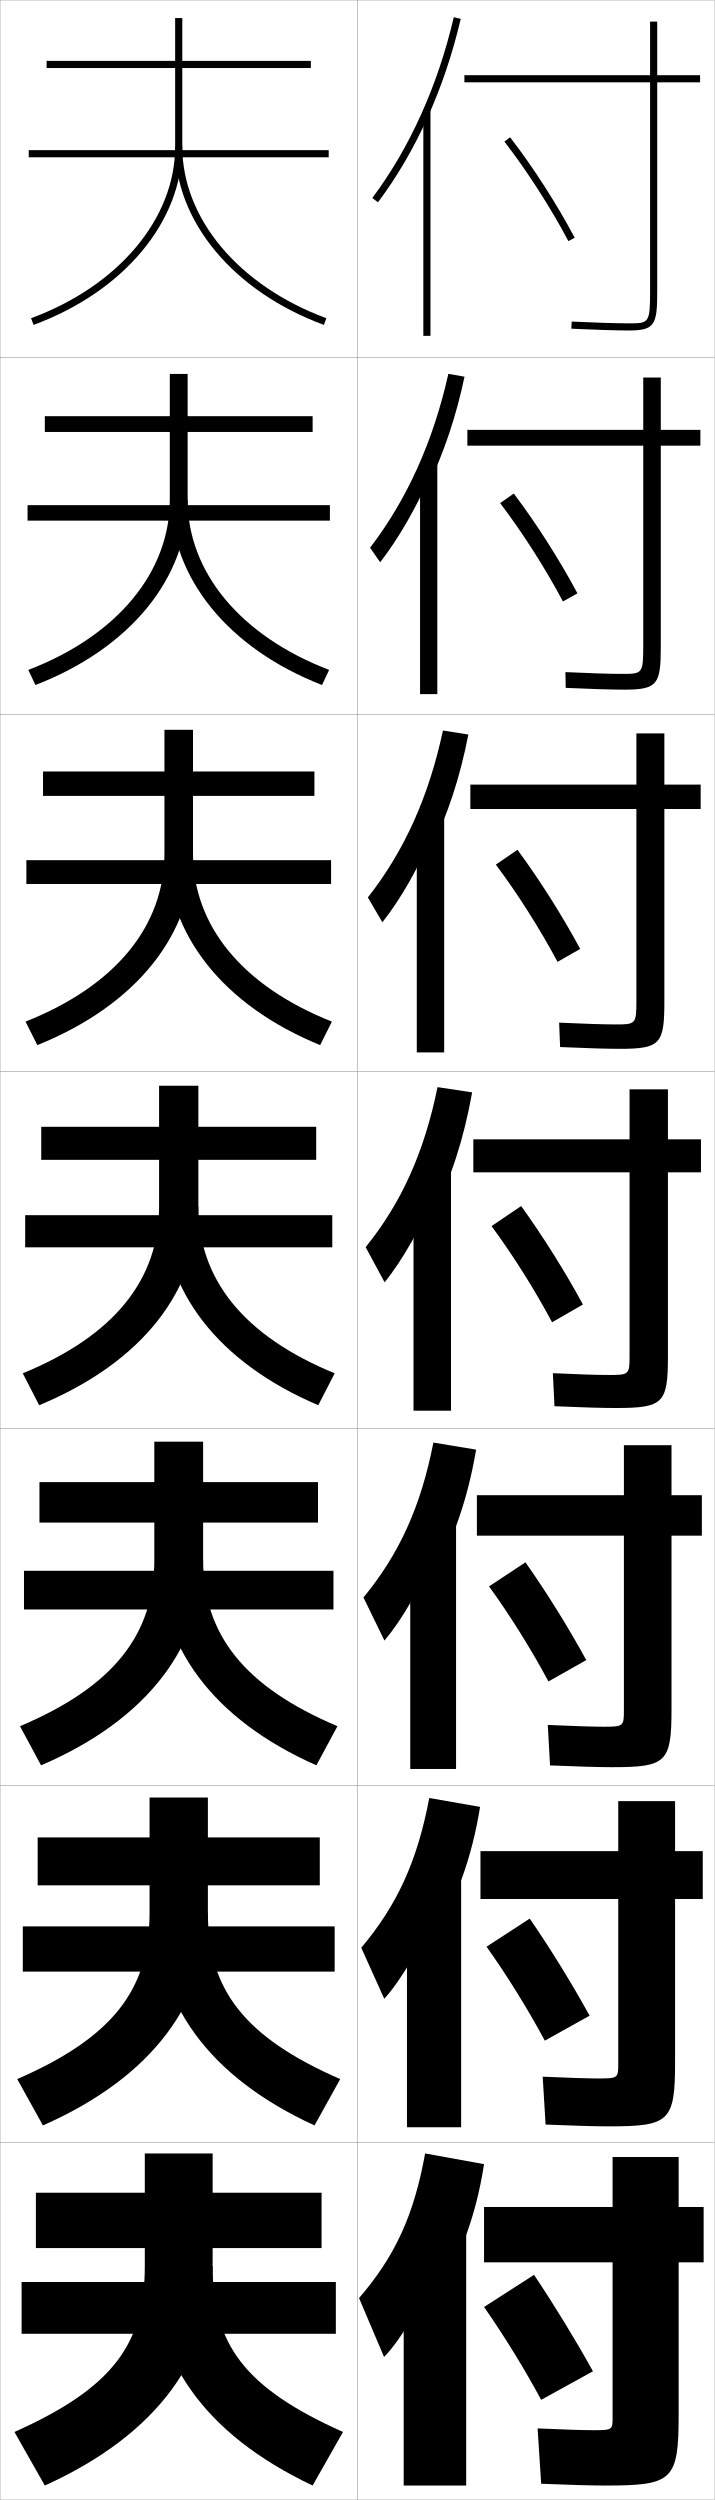
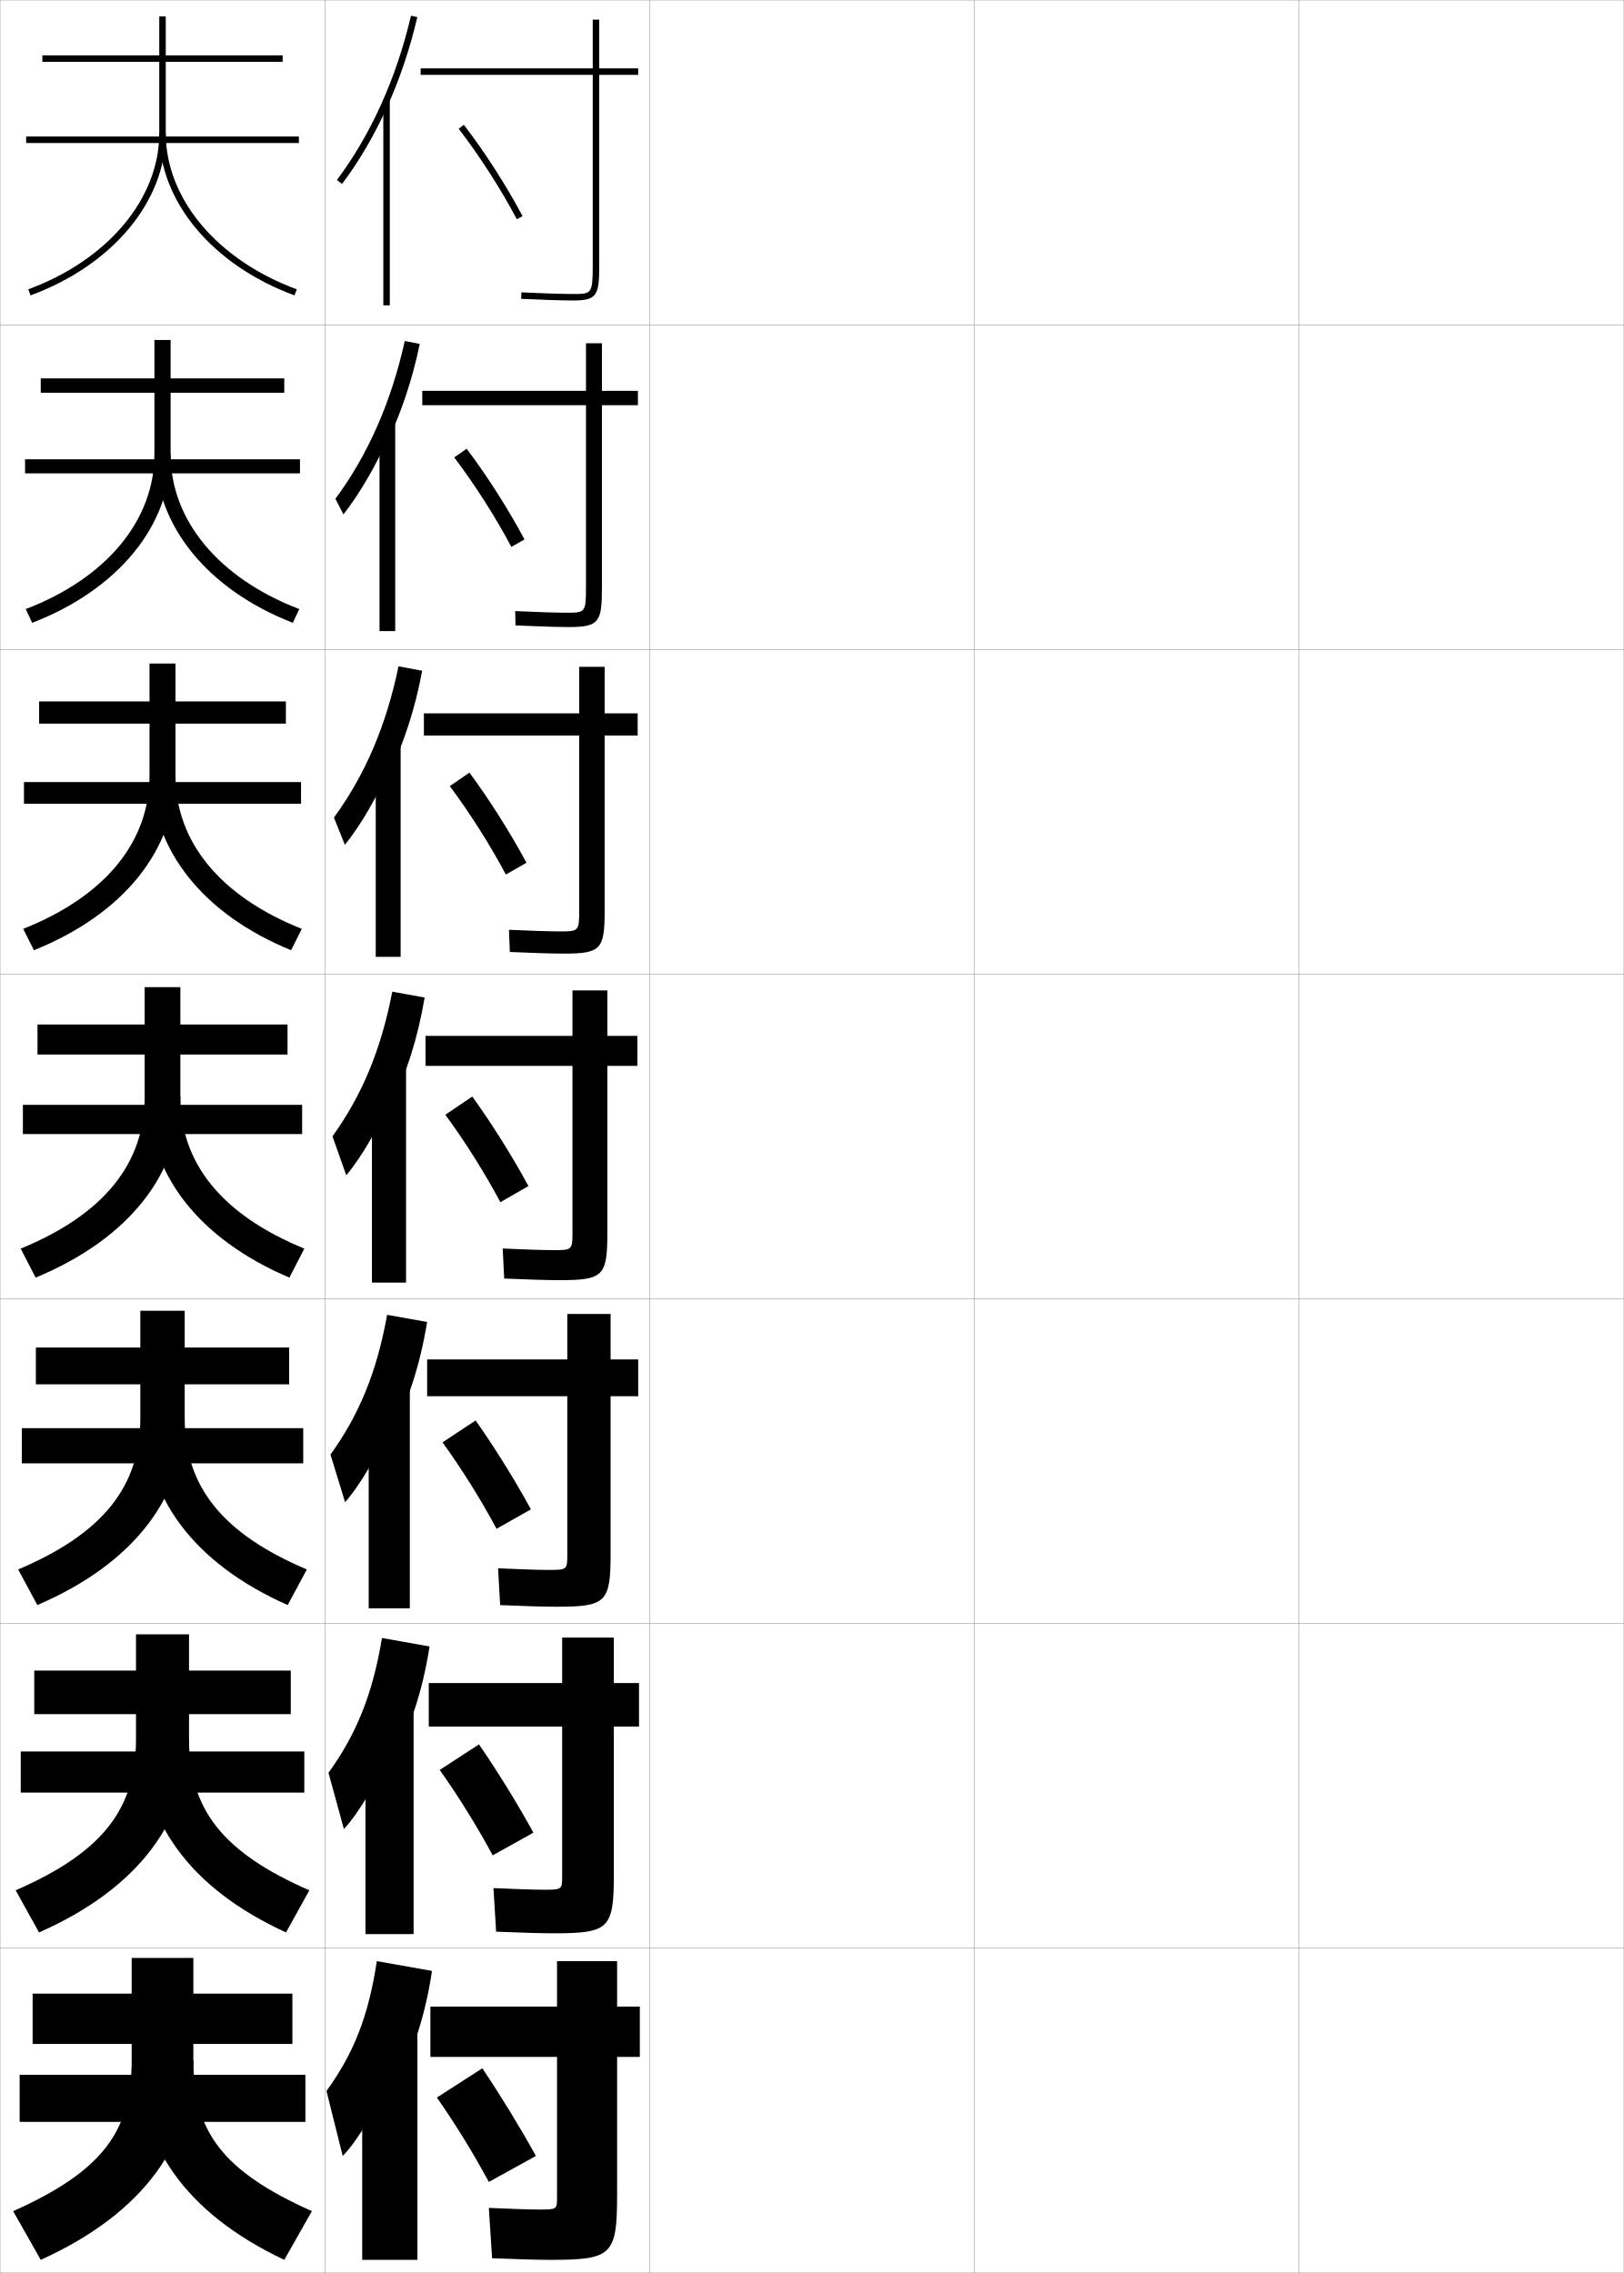
- <svg xmlns="http://www.w3.org/2000/svg" width="200.1" height="700.1" viewBox="0 0 200.1 700.1" overflow="visible" enable-background="new 0 0 200.1 700.1" xml:space="preserve">
+ <svg xmlns="http://www.w3.org/2000/svg" width="500.1" height="700.1" viewBox="0 0 500.1 700.1" overflow="visible" enable-background="new 0 0 500.1 700.1" xml:space="preserve">
  <g id="glyphs">
    <g>
      <rect x="0.05" y="0.05" fill="none" stroke="#999999" stroke-width="0.1" width="100" height="100" />
      <rect x="0.05" y="100.05" fill="none" stroke="#999999" stroke-width="0.1" width="100" height="100" />
      <rect x="0.05" y="200.05" fill="none" stroke="#999999" stroke-width="0.1" width="100" height="100" />
      <rect x="0.05" y="300.05" fill="none" stroke="#999999" stroke-width="0.1" width="100" height="100" />
      <rect x="0.05" y="400.05" fill="none" stroke="#999999" stroke-width="0.1" width="100" height="100" />
      <rect x="0.05" y="500.05" fill="none" stroke="#999999" stroke-width="0.1" width="100" height="100" />
      <rect x="0.05" y="600.05" fill="none" stroke="#999999" stroke-width="0.1" width="100" height="100" />
      <rect x="100.05" y="0.05" fill="none" stroke="#999999" stroke-width="0.1" width="100" height="100" />
      <rect x="100.05" y="100.05" fill="none" stroke="#999999" stroke-width="0.1" width="100" height="100" />
      <rect x="100.05" y="200.05" fill="none" stroke="#999999" stroke-width="0.1" width="100" height="100" />
      <rect x="100.05" y="300.05" fill="none" stroke="#999999" stroke-width="0.1" width="100" height="100" />
      <rect x="100.05" y="400.05" fill="none" stroke="#999999" stroke-width="0.1" width="100" height="100" />
      <rect x="100.05" y="500.05" fill="none" stroke="#999999" stroke-width="0.1" width="100" height="100" />
      <rect x="100.05" y="600.05" fill="none" stroke="#999999" stroke-width="0.1" width="100" height="100" />
-     </g>
-     <g>
-       <g>
-         <path d="M190.05,604.05h-18.5v14h-36v15.5h36v43.5c0,3.432-0.088,3.5-5.5,3.5       c-2.74,0-8.351-0.173-15.5-0.5l1,15.5c8.33,0.343,14.247,0.5,18,0.5       c18.911,0,20.5-1.419,20.5-20v-42.5h7v-15.5h-7V604.05z" />
-         <path d="M135.55,646.05c5.639,8.078,11.242,17.175,16,26l14.5-8       c-4.956-8.95-10.916-18.685-16.5-27L135.55,646.05z" />
-       </g>
-       <g>
-         <path d="M134.549,518.383v13.417h38.583v46.167c0,3.992-0.11,4.083-5.583,4.083       c-2.839,0-8.633-0.18-15.576-0.5l0.817,13.416c7.932,0.334,13.987,0.5,17.675,0.5       c17.097,0,18.584-1.363,18.584-18.166v-45.5h7.75v-13.417h-7.75v-14h-15.917v14       H134.549z" />
-         <path d="M136.251,545.151c5.752,8.094,11.537,17.409,16.317,26.31l12.545-6.989       c-4.954-9.021-11.048-18.886-16.766-27.191L136.251,545.151z" />
-       </g>
-       <g>
-         <path d="M133.55,418.717v11.333h41.167v48.833c0,4.555-0.133,4.667-5.667,4.667       c-2.938,0-8.914-0.186-15.65-0.5l0.634,11.333c7.533,0.325,13.728,0.5,17.35,0.5       c15.283,0,16.667-1.31,16.667-16.333v-48.5h8.5v-11.333h-8.5v-14h-13.333v14H133.55z" />
-         <path d="M136.953,444.254c5.866,8.107,11.832,17.644,16.636,26.618l10.59-5.978       c-4.952-9.091-11.18-19.087-17.031-27.383L136.953,444.254z" />
-       </g>
-       <g>
-         <path d="M132.55,319.05v9.25h43.75v51.5c0,5.116-0.155,5.25-5.75,5.25       c-3.036,0-9.195-0.191-15.726-0.5l0.451,9.25c7.135,0.316,13.468,0.5,17.024,0.5       c13.469,0,14.75-1.255,14.75-14.5v-51.5h9.25v-9.25h-9.25v-14h-10.75v14H132.55z" />
-         <path d="M137.654,343.356c5.979,8.122,12.127,17.877,16.953,26.927l8.635-4.967       c-4.95-9.16-11.312-19.288-17.297-27.573L137.654,343.356z" />
-       </g>
-       <g>
-         <path d="M131.716,219.716v6.834h46.5v53.833c0,6.411-0.216,6.5-5.833,6.5       c-3.135,0-9.477-0.198-15.801-0.5l0.268,6.833       c6.736,0.308,13.208,0.5,16.699,0.5c11.448,0,12.5-1.391,12.5-13.333       v-53.833h10.167v-6.834h-10.167v-14.333h-7.834v14.333H131.716z" />
-         <path d="M138.855,242.125c6.092,8.137,12.422,18.111,17.271,27.236l6.346-3.623       c-4.948-9.23-11.444-19.489-17.562-27.764L138.855,242.125z" />
-       </g>
-       <g>
-         <path d="M130.883,120.383v4.417h49.25v56.167c0,7.706-0.278,7.75-5.917,7.75       c-3.234,0-9.759-0.204-15.876-0.499l0.085,4.415       c6.337,0.299,12.948,0.501,16.374,0.501c9.428,0,10.25-1.526,10.25-12.167v-56.167       h11.083v-4.417h-11.083v-14.667h-4.917v14.667H130.883z" />
-         <path d="M140.057,140.894c6.205,8.152,12.717,18.346,17.589,27.545l4.058-2.278       c-4.947-9.3-11.577-19.691-17.828-27.955L140.057,140.894z" />
-       </g>
-       <g>
-         <path d="M196.05,21.05h-12v-15h-2v15h-52v2h52v58.5c0,9-0.339,9-6,9       c-3.332,0-10.041-0.21-15.951-0.499l-0.098,1.998       c5.939,0.29,12.688,0.501,16.049,0.501c7.408,0,8-1.662,8-11v-58.5h12V21.05z" />
-         <path d="M141.259,39.662c6.318,8.167,13.012,18.58,17.907,27.854l1.769-0.934       c-4.945-9.37-11.709-19.892-18.093-28.146L141.259,39.662z" />
-       </g>
-     </g>
-     <g>
-       <g>
-         <path d="M121.05,644.05c7.038-9.714,12.137-22.557,14.5-38l-16.5-3       c-3.162,17.545-8.542,28.926-18.5,40.5l7,16.5c4.511-4.495,11.521-16.31,13.5-23V644.05       z" />
-         <rect x="113.05" y="624.55" width="17.5" height="71.5" />
-       </g>
-       <g>
-         <path d="M121.096,542.674c6.356-9.68,10.983-21.979,13.345-36.671l-14.232-2.49       c-3.35,17.788-9.064,30.079-19.043,41.938l6.436,14.28       c4.665-5.028,11.256-16.283,13.495-23.354V542.674z" />
-         <rect x="113.966" y="525.383" width="15.167" height="70.333" />
-       </g>
-       <g>
-         <path d="M121.142,441.297c5.674-9.644,9.83-21.4,12.19-35.341l-11.964-1.979       c-3.537,18.031-9.586,31.231-19.587,43.377l5.871,12.06       c4.819-5.561,10.992-16.256,13.49-23.706V441.297z" />
-         <rect x="114.883" y="426.217" width="12.833" height="69.166" />
-       </g>
-       <g>
-         <path d="M121.188,339.921c4.992-9.609,8.677-20.822,11.034-34.012l-9.696-1.469       c-3.725,18.273-10.108,32.384-20.13,44.814l5.307,9.84       c4.973-6.094,10.727-16.229,13.485-24.06V339.921z" />
-         <rect x="115.8" y="327.05" width="10.5" height="68" />
-       </g>
-       <g>
-         <path d="M120.642,237.718c4.654-9.322,8.176-19.94,10.514-32.02l-7.114-1.13       c-3.972,18.571-10.859,33.814-21.029,46.751l4.071,6.96       c5.061-6.39,10.43-15.766,13.557-23.818V237.718z" />
-         <rect x="116.716" y="228.316" width="7.667" height="66.4" />
-       </g>
-       <g>
-         <path d="M120.096,135.516c4.316-9.036,7.676-19.058,9.994-30.029l-4.531-0.792       c-4.219,18.87-11.609,35.244-21.927,48.689l2.835,4.079       c5.149-6.686,10.133-15.302,13.628-23.577V135.516z" />
-         <rect x="117.633" y="129.583" width="4.833" height="64.8" />
-       </g>
-       <g>
-         <g>
-           <path d="M119.55,33.313c3.978-8.749,7.176-18.176,9.474-28.037l-1.948-0.453        C122.609,23.991,114.716,41.498,104.25,55.45l1.6,1.199        C111.088,49.667,115.687,41.81,119.55,33.313L119.55,33.313z" />
-         </g>
-         <rect x="118.55" y="30.85" width="2" height="63.2" />
-       </g>
+       <rect x="200.05" y="0.05" fill="none" stroke="#999999" stroke-width="0.1" width="100" height="100" />
+       <rect x="200.05" y="100.05" fill="none" stroke="#999999" stroke-width="0.1" width="100" height="100" />
+       <rect x="200.05" y="200.05" fill="none" stroke="#999999" stroke-width="0.1" width="100" height="100" />
+       <rect x="200.05" y="300.05" fill="none" stroke="#999999" stroke-width="0.1" width="100" height="100" />
+       <rect x="200.05" y="400.05" fill="none" stroke="#999999" stroke-width="0.1" width="100" height="100" />
+       <rect x="200.05" y="500.05" fill="none" stroke="#999999" stroke-width="0.1" width="100" height="100" />
+       <rect x="200.05" y="600.05" fill="none" stroke="#999999" stroke-width="0.1" width="100" height="100" />
+       <rect x="300.05" y="0.05" fill="none" stroke="#999999" stroke-width="0.1" width="100" height="100" />
+       <rect x="300.05" y="100.05" fill="none" stroke="#999999" stroke-width="0.1" width="100" height="100" />
+       <rect x="300.05" y="200.05" fill="none" stroke="#999999" stroke-width="0.1" width="100" height="100" />
+       <rect x="300.05" y="300.05" fill="none" stroke="#999999" stroke-width="0.1" width="100" height="100" />
+       <rect x="300.05" y="400.05" fill="none" stroke="#999999" stroke-width="0.1" width="100" height="100" />
+       <rect x="300.05" y="500.05" fill="none" stroke="#999999" stroke-width="0.1" width="100" height="100" />
+       <rect x="300.05" y="600.05" fill="none" stroke="#999999" stroke-width="0.1" width="100" height="100" />
+       <rect x="400.05" y="0.05" fill="none" stroke="#999999" stroke-width="0.1" width="100" height="100" />
+       <rect x="400.05" y="100.05" fill="none" stroke="#999999" stroke-width="0.1" width="100" height="100" />
+       <rect x="400.05" y="200.05" fill="none" stroke="#999999" stroke-width="0.1" width="100" height="100" />
+       <rect x="400.05" y="300.05" fill="none" stroke="#999999" stroke-width="0.1" width="100" height="100" />
+       <rect x="400.05" y="400.05" fill="none" stroke="#999999" stroke-width="0.1" width="100" height="100" />
+       <rect x="400.05" y="500.05" fill="none" stroke="#999999" stroke-width="0.1" width="100" height="100" />
+       <rect x="400.05" y="600.05" fill="none" stroke="#999999" stroke-width="0.1" width="100" height="100" />
    </g>
    <g>
      <g>
        <rect x="13.05" y="17.05" width="74" height="2" />
        <rect x="8.05" y="42.05" width="84" height="2" />
      </g>
      <g>
        <rect x="12.55" y="116.55" width="75" height="4.416" />
        <rect x="7.716" y="141.466" width="84.667" height="4.333" />
      </g>
      <g>
        <rect x="12.05" y="216.05" width="76" height="6.833" />
        <rect x="7.383" y="240.883" width="85.333" height="6.667" />
      </g>
      <g>
        <rect x="11.55" y="315.55" width="77" height="9.25" />
        <rect x="7.05" y="340.3" width="86" height="9" />
      </g>
      <g>
        <rect x="11.05" y="415.05" width="78" height="11.333" />
        <rect x="6.716" y="439.883" width="86.667" height="10.834" />
      </g>
      <g>
        <rect x="10.55" y="514.55" width="79" height="13.417" />
        <rect x="6.383" y="539.467" width="87.333" height="12.666" />
      </g>
      <g>
        <rect x="10.05" y="614.05" width="80" height="15.5" />
        <rect x="6.05" y="639.05" width="88" height="14.5" />
      </g>
    </g>
    <g>
      <g>
        <path d="M49.05,5.05v36c0,20.148-15.837,39.014-40.347,48.062l0.692,1.877       c25.305-9.342,41.654-28.943,41.654-49.938v-36H49.05z" />
        <path d="M49.05,41.05c0,20.996,16.35,40.598,41.654,49.938l0.691-1.877       c-24.509-9.047-40.346-27.912-40.346-48.062H49.05z" />
      </g>
      <g>
        <path d="M47.55,104.716v35.25c0,20.23-14.678,38.067-39.623,47.635l1.994,4.23       c26.581-10.268,42.628-30.085,42.628-52.032v-35.083H47.55z" />
        <path d="M90.178,191.832c-26.292-10.247-42.295-30.038-42.295-52.032l4.667,0.167       c0,20.234,14.777,38.109,39.622,47.635L90.178,191.832z" />
      </g>
      <g>
        <path d="M46.05,204.383v34.5c0,20.311-13.519,37.121-38.898,47.208l3.295,6.583       c27.856-11.194,43.603-31.226,43.603-54.125v-34.167H46.05z" />
        <path d="M89.653,292.675c-27.278-11.152-42.936-31.132-42.936-54.125l7.333,0.333       c0,20.32,13.716,37.203,38.897,47.208L89.653,292.675z" />
      </g>
      <g>
        <path d="M44.55,304.05v33.75c0,20.393-12.359,36.175-38.174,46.781l4.597,8.938       c29.132-12.12,44.577-32.368,44.577-56.219v-33.25H44.55z" />
        <path d="M89.127,393.519c-28.265-12.058-43.577-32.228-43.577-56.219l10,0.5       c0,20.405,12.656,36.298,38.173,46.781L89.127,393.519z" />
      </g>
      <g>
        <path d="M43.216,403.716v33c0,20.877-11.2,35.493-37.616,46.688l5.897,10.959       c30.074-12.908,45.385-33.648,45.385-58.312v-32.334H43.216z" />
        <path d="M88.601,494.362c-29.084-12.893-44.051-33.394-44.051-58.312l12.333,0.666       c0,20.96,11.429,35.589,37.615,46.688L88.601,494.362z" />
      </g>
      <g>
        <path d="M41.883,503.383v32.25c0,21.361-10.04,34.812-37.058,46.594l7.199,12.979       c31.016-13.695,46.192-34.929,46.192-60.406v-31.417H41.883z" />
        <path d="M88.076,595.206c-29.905-13.727-44.526-34.56-44.526-60.406l14.667,0.833       c0,21.515,10.201,34.88,37.058,46.594L88.076,595.206z" />
      </g>
      <g>
        <path d="M40.55,603.05v31.5c0,21.845-8.88,34.13-36.5,46.5l8.5,15       c31.958-14.483,47-36.209,47-62.5v-30.5H40.55z" />
        <path d="M87.55,696.05c-30.725-14.562-45-35.726-45-62.5l17,1       c0,22.069,8.974,34.171,36.5,46.5L87.55,696.05z" />
      </g>
    </g>
+     <g>
+       <g>
+         <path d="M196.55,21.05h-12v-15h-2v15h-53v2h53v58.5c0,9-0.339,9-6,9       c-3.332,0-10.041-0.21-15.951-0.499l-0.098,1.998       c5.939,0.29,12.688,0.501,16.049,0.501c7.408,0,8-1.662,8-11v-58.5h12V21.05z" />
+         <path d="M141.259,39.662c6.318,8.167,13.012,18.58,17.906,27.854l1.77-0.934       c-4.945-9.37-11.709-19.892-18.094-28.146L141.259,39.662z" />
+       </g>
+       <g>
+         <path d="M130.049,120.383v4.417h50.417v56.167c0,7.706-0.278,7.75-5.917,7.75       c-3.234,0-9.76-0.204-15.876-0.5l0.085,4.416       c6.338,0.299,12.948,0.5,16.374,0.5c9.428,0,10.25-1.526,10.25-12.167v-56.167       h11.083v-4.417h-11.083v-14.667h-4.917v14.667H130.049z" />
+         <path d="M139.891,140.893c6.205,8.152,12.716,18.346,17.588,27.546l4.058-2.278       c-4.947-9.3-11.577-19.691-17.828-27.955L139.891,140.893z" />
+       </g>
+       <g>
+         <path d="M130.55,219.716v6.833h47.833v53.833c0,6.411-0.217,6.5-5.833,6.5       c-3.135,0-9.477-0.198-15.801-0.5l0.269,6.833       c6.736,0.308,13.208,0.5,16.699,0.5c11.448,0,12.5-1.391,12.5-13.333       v-53.833h10.167v-6.833h-10.167v-14.333h-7.833v14.333H130.55z" />
+         <path d="M138.522,242.125c6.092,8.137,12.422,18.111,17.271,27.236l6.346-3.622       c-4.948-9.23-11.445-19.489-17.562-27.764L138.522,242.125z" />
+       </g>
+       <g>
+         <path d="M131.05,319.05v9.25h45.25v51.5c0,5.116-0.155,5.25-5.75,5.25       c-3.036,0-9.195-0.191-15.726-0.5l0.451,9.25c7.135,0.316,13.468,0.5,17.024,0.5       c13.469,0,14.75-1.255,14.75-14.5v-51.5h9.25v-9.25h-9.25v-14h-10.75v14H131.05z" />
+         <path d="M137.154,343.356c5.979,8.122,12.127,17.877,16.953,26.927l8.635-4.967       c-4.95-9.16-11.312-19.288-17.297-27.573L137.154,343.356z" />
+       </g>
+       <g>
+         <path d="M131.549,418.716v11.334h43.167v48.833c0,4.555-0.133,4.667-5.666,4.667       c-2.938,0-8.914-0.186-15.651-0.5l0.634,11.333c7.533,0.325,13.728,0.5,17.35,0.5       c15.283,0,16.667-1.31,16.667-16.333v-48.5h8.5v-11.334h-8.5v-13.999h-13.334       v13.999H131.549z" />
+         <path d="M136.286,444.254c5.865,8.107,11.832,17.643,16.635,26.618l10.59-5.978       c-4.952-9.091-11.181-19.088-17.031-27.383L136.286,444.254z" />
+       </g>
+       <g>
+         <path d="M132.05,518.383v13.417h41.083v46.167c0,3.993-0.11,4.083-5.583,4.083       c-2.839,0-8.632-0.179-15.575-0.5l0.817,13.417c7.932,0.334,13.987,0.5,17.675,0.5       c17.097,0,18.583-1.364,18.583-18.167v-45.5h7.75v-13.417h-7.75v-14h-15.917v14H132.05z" />
+         <path d="M135.418,545.152c5.752,8.093,11.537,17.408,16.318,26.309l12.545-6.989       c-4.954-9.02-11.048-18.886-16.766-27.19L135.418,545.152z" />
+       </g>
+       <g>
+         <path d="M190.05,604.05h-18.5v14h-39v15.5h39v43.5c0,3.432-0.088,3.5-5.5,3.5       c-2.74,0-8.351-0.173-15.5-0.5l1,15.5c8.33,0.343,14.247,0.5,18,0.5       c18.911,0,20.5-1.419,20.5-20v-42.5h7v-15.5h-7V604.05z" />
+         <path d="M134.55,646.05c5.639,8.078,11.242,17.175,16,26l14.5-8       c-4.956-8.95-10.916-18.685-16.5-27L134.55,646.05z" />
+       </g>
+     </g>
+     <g>
+       <g>
+         <g>
+           <path d="M119.05,33.313c3.979-8.749,7.176-18.176,9.475-28.037l-1.949-0.453        C122.109,23.991,114.216,41.498,103.75,55.45l1.6,1.199        C110.588,49.667,115.187,41.81,119.05,33.313L119.05,33.313z" />
+         </g>
+         <rect x="118.05" y="30.85" width="2" height="63.2" />
+       </g>
+       <g>
+         <path d="M119.463,135.694c4.214-8.916,7.565-18.938,9.812-29.761l-4.622-0.905       c-4.135,18.768-11.358,35.102-21.355,48.606l2.482,4.801       c5.128-6.612,10.128-15.204,13.666-23.494L119.463,135.694z" />
+         <rect x="116.883" y="130.049" width="4.833" height="64.333" />
+       </g>
+       <g>
+         <path d="M119.878,238.076c4.45-9.083,7.955-19.699,10.15-31.485l-7.295-1.356       c-3.805,18.368-10.357,33.528-19.885,46.585l3.366,8.404       c5.018-6.243,10.42-15.568,13.631-23.652L119.878,238.076z" />
+         <rect x="115.717" y="229.25" width="7.667" height="65.466" />
+       </g>
+       <g>
+         <path d="M120.292,340.457c4.686-9.25,8.345-20.461,10.488-33.209l-9.969-1.808       c-3.474,17.968-9.355,31.955-18.415,44.564l4.249,12.006       c4.907-5.873,10.712-15.933,13.597-23.81L120.292,340.457z" />
+         <rect x="114.55" y="328.45" width="10.5" height="66.6" />
+       </g>
+       <g>
+         <path d="M120.211,441.987c5.146-9.404,9.127-21.172,11.326-34.806l-12.313-2.205       c-3.179,17.693-8.636,30.798-17.443,43.043l4.499,14.671       c4.775-5.414,10.981-16.059,13.564-23.54L120.211,441.987z" />
+         <rect x="113.549" y="427.316" width="12.667" height="68.066" />
+       </g>
+       <g>
+         <path d="M120.13,543.519c5.606-9.559,9.911-21.883,12.163-36.402l-14.656-2.603       c-2.884,17.419-7.917,29.641-16.472,41.521l4.75,17.335       c4.643-4.954,11.251-16.184,13.532-23.27L120.13,543.519z" />
+         <rect x="112.55" y="526.184" width="14.833" height="69.533" />
+       </g>
+       <g>
+         <path d="M120.05,645.05c6.066-9.714,10.693-22.595,13-38l-17-3       c-2.59,17.145-7.198,28.483-15.5,40l5,20c4.511-4.495,11.521-16.31,13.5-23       L120.05,645.05z" />
+         <rect x="111.55" y="625.05" width="17" height="71" />
+       </g>
+     </g>
  </g>
</svg>
